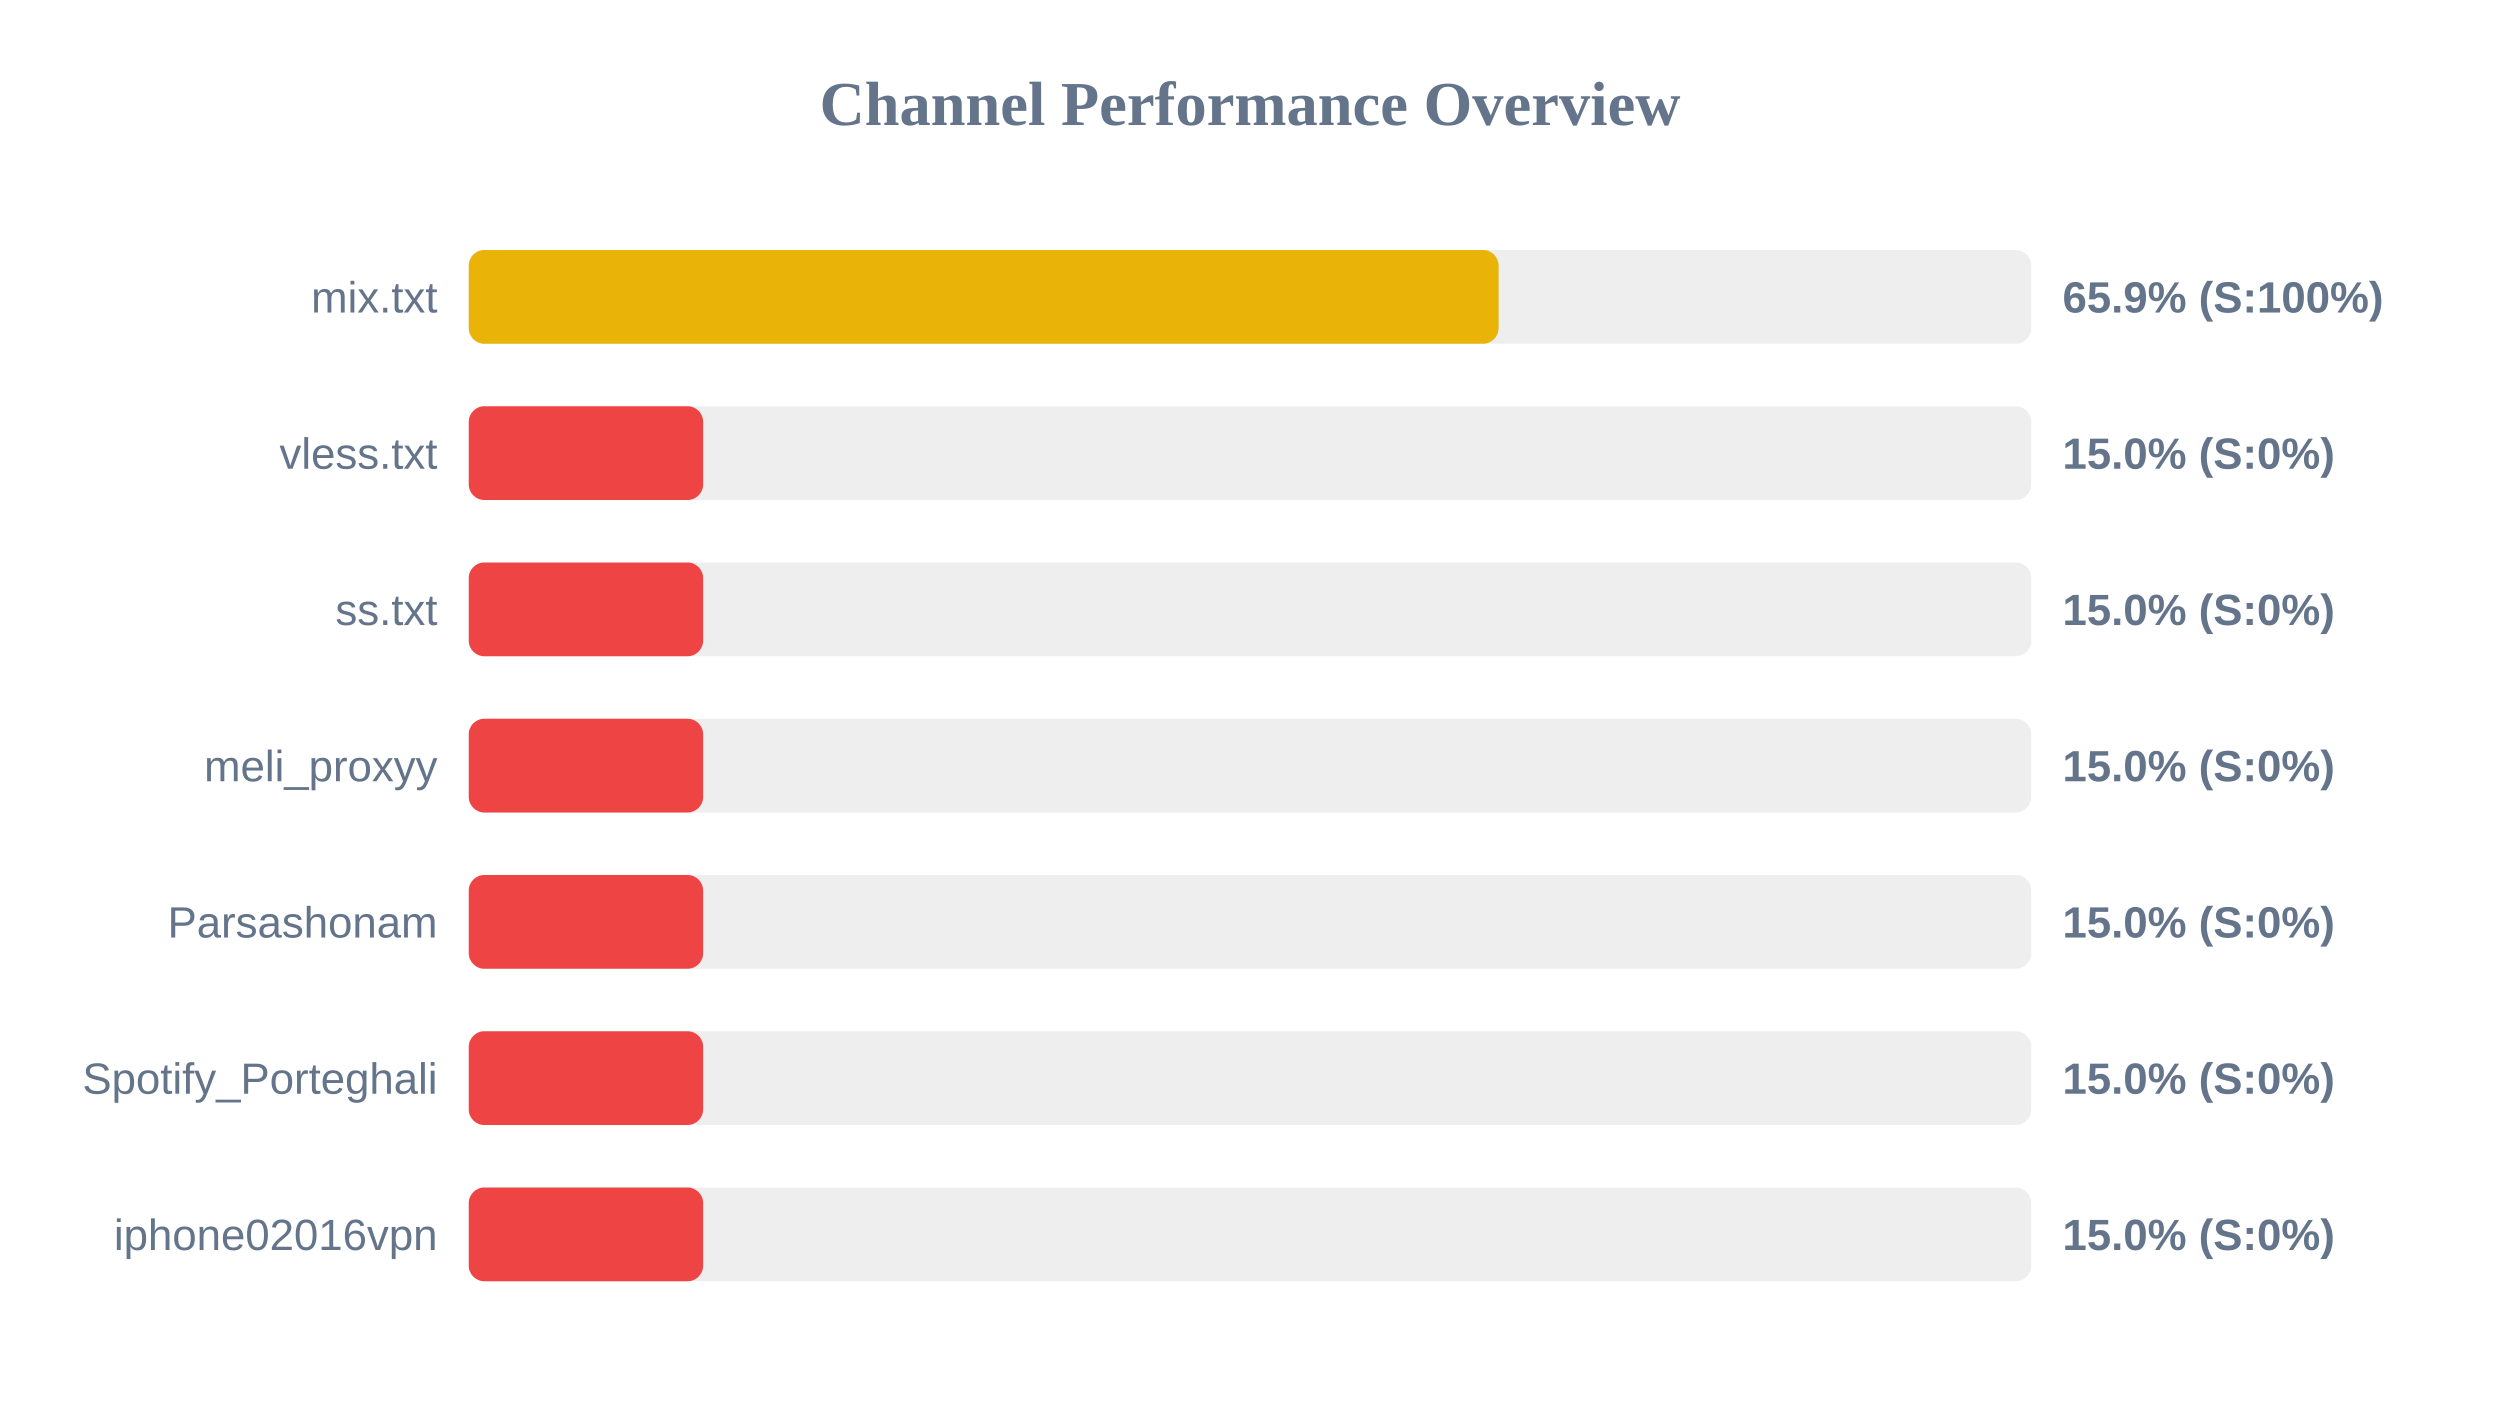
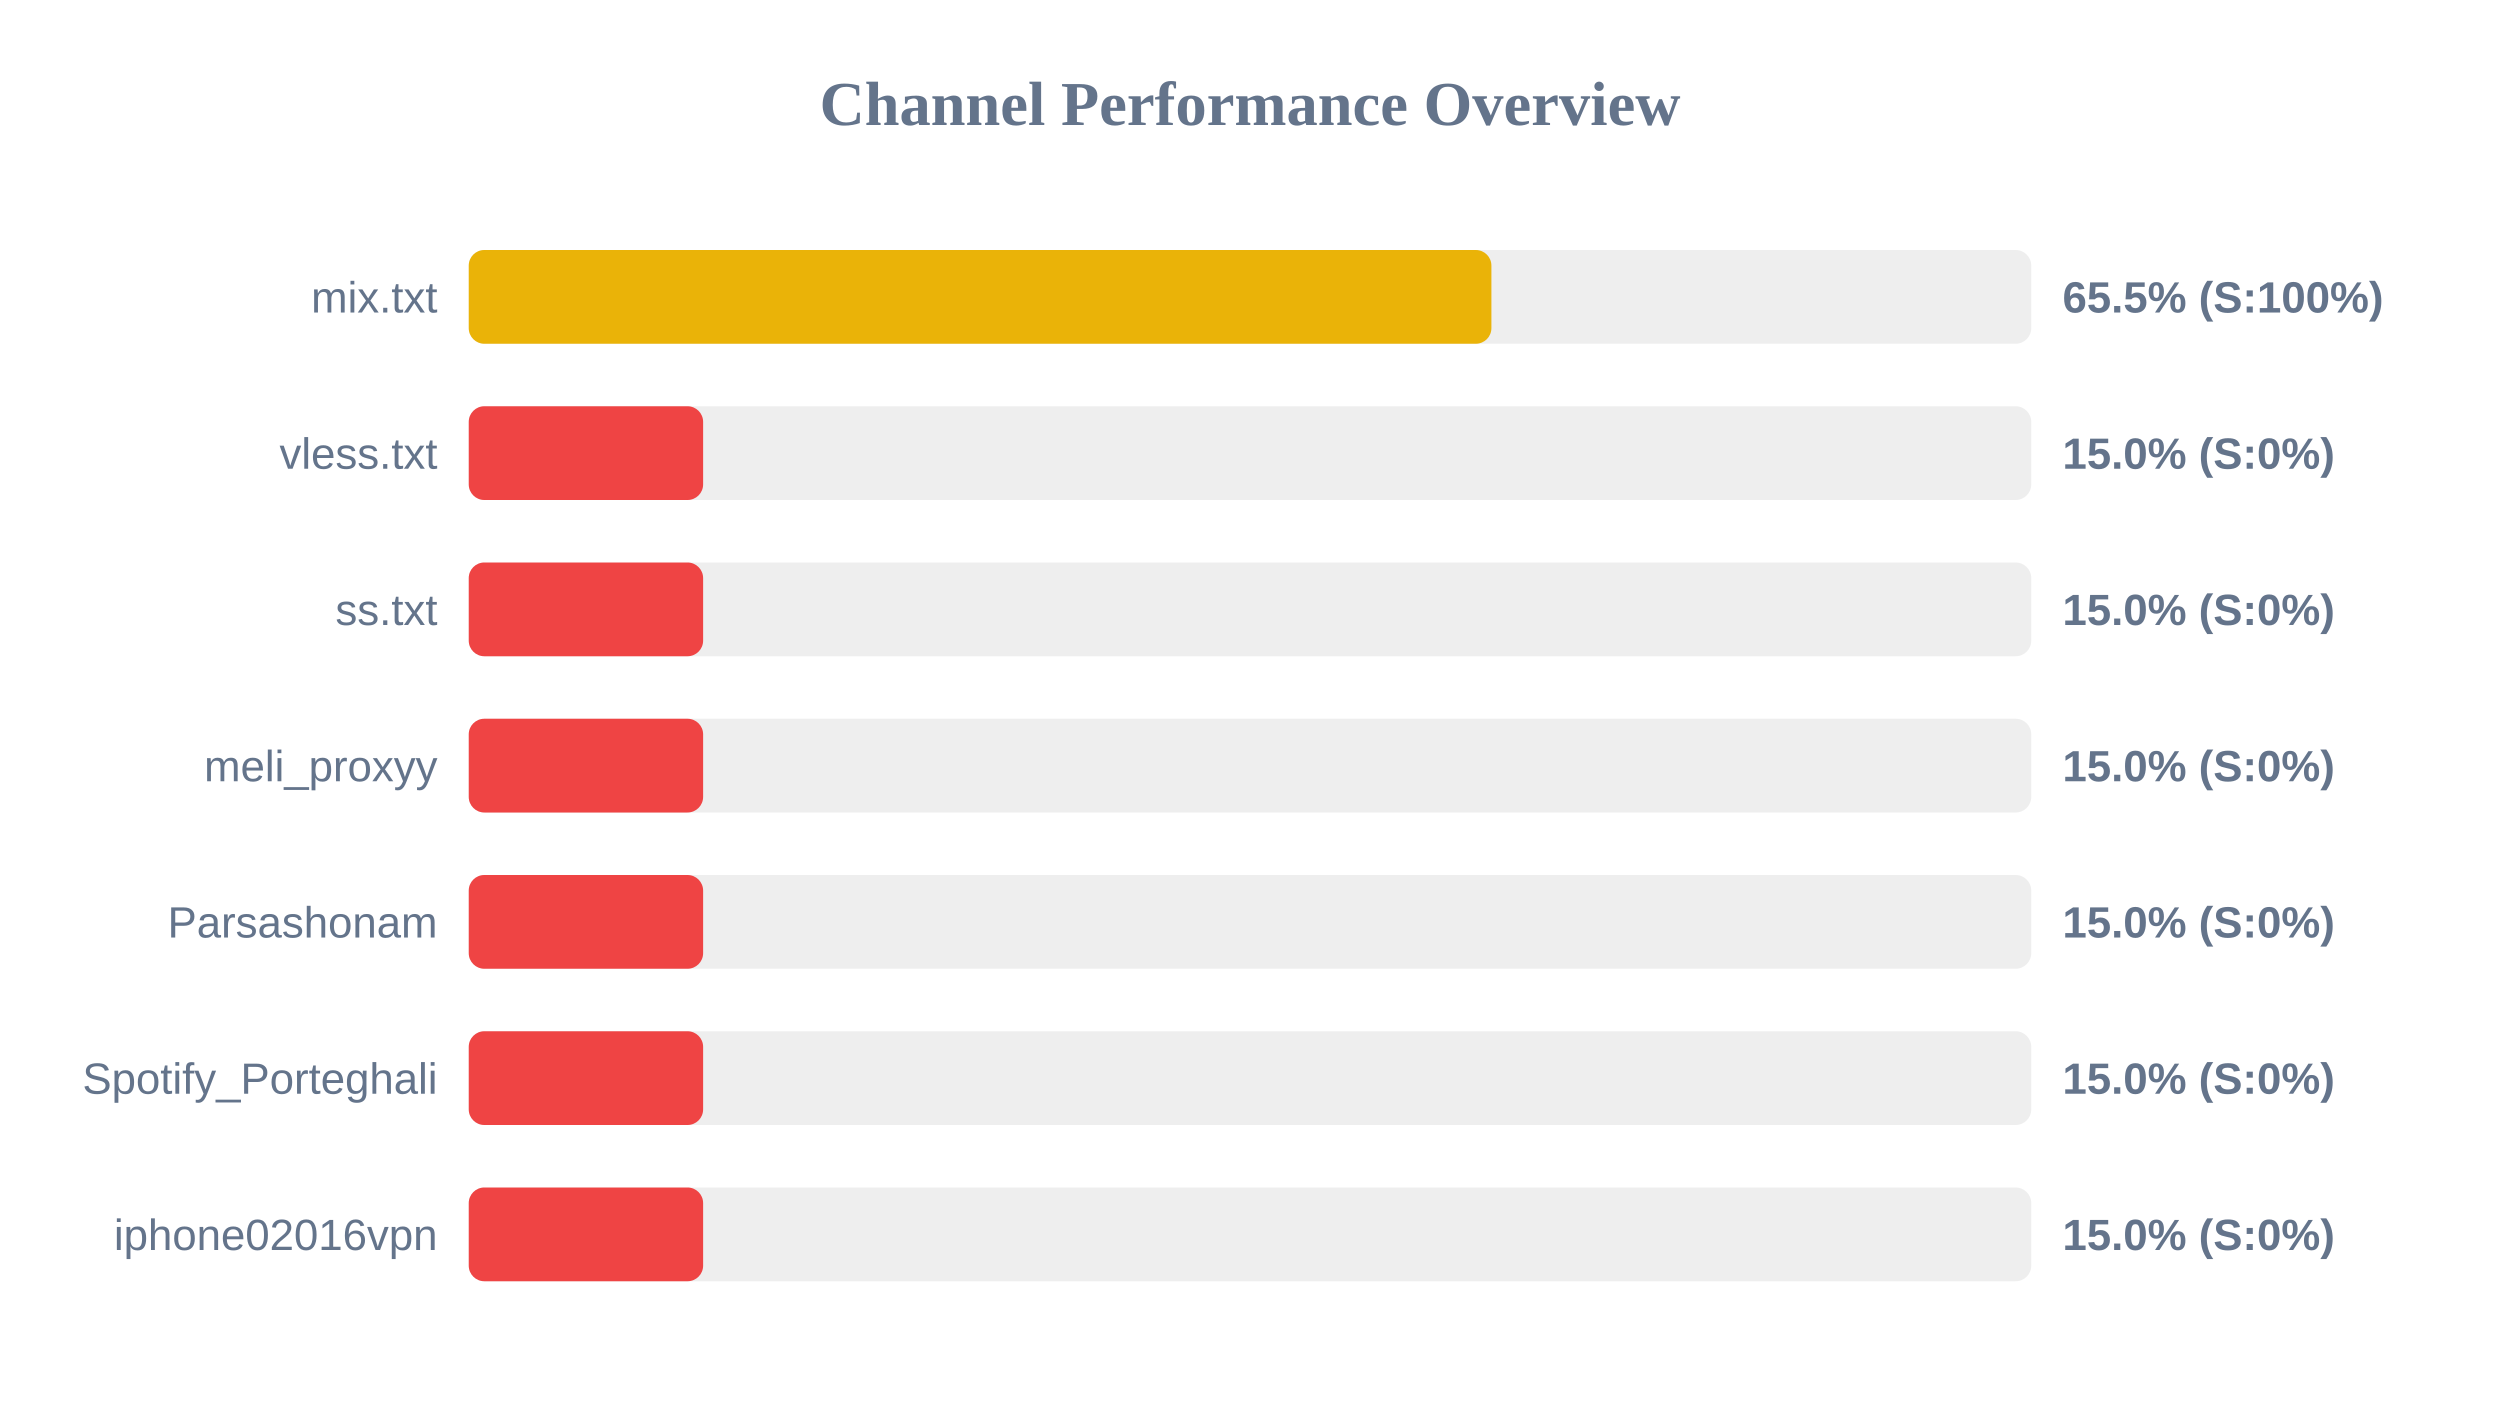
<svg xmlns="http://www.w3.org/2000/svg" width="800" height="450" version="1.1">
  <style>
        .row { font: 14px Arial; fill: #64748b; }
        .score { font: bold 14px Arial; fill: #64748b; }
    </style>
  <text x="400" y="40" text-anchor="middle" font-size="20px" font-weight="bold" fill="#64748b">Channel Performance Overview</text>
  <rect x="150" y="80" width="500" height="30" fill="#eee" rx="5" />
-   <rect x="150" y="80" width="329.55" height="30" fill="#eab308" rx="5" />
+   <rect x="150" y="80" width="327.25" height="30" fill="#eab308" rx="5" />
  <text x="140" y="100" text-anchor="end" class="row">mix.txt</text>
-   <text x="660" y="100" text-anchor="start" class="score">65.9% (S:100%)</text>
+   <text x="660" y="100" text-anchor="start" class="score">65.5% (S:100%)</text>
  <rect x="150" y="130" width="500" height="30" fill="#eee" rx="5" />
  <rect x="150" y="130" width="75.0" height="30" fill="#ef4444" rx="5" />
  <text x="140" y="150" text-anchor="end" class="row">vless.txt</text>
  <text x="660" y="150" text-anchor="start" class="score">15.0% (S:0%)</text>
  <rect x="150" y="180" width="500" height="30" fill="#eee" rx="5" />
  <rect x="150" y="180" width="75.0" height="30" fill="#ef4444" rx="5" />
  <text x="140" y="200" text-anchor="end" class="row">ss.txt</text>
  <text x="660" y="200" text-anchor="start" class="score">15.0% (S:0%)</text>
  <rect x="150" y="230" width="500" height="30" fill="#eee" rx="5" />
  <rect x="150" y="230" width="75.0" height="30" fill="#ef4444" rx="5" />
  <text x="140" y="250" text-anchor="end" class="row">meli_proxyy</text>
  <text x="660" y="250" text-anchor="start" class="score">15.0% (S:0%)</text>
  <rect x="150" y="280" width="500" height="30" fill="#eee" rx="5" />
  <rect x="150" y="280" width="75.0" height="30" fill="#ef4444" rx="5" />
  <text x="140" y="300" text-anchor="end" class="row">Parsashonam</text>
  <text x="660" y="300" text-anchor="start" class="score">15.0% (S:0%)</text>
  <rect x="150" y="330" width="500" height="30" fill="#eee" rx="5" />
  <rect x="150" y="330" width="75.0" height="30" fill="#ef4444" rx="5" />
  <text x="140" y="350" text-anchor="end" class="row">Spotify_Porteghali</text>
  <text x="660" y="350" text-anchor="start" class="score">15.0% (S:0%)</text>
  <rect x="150" y="380" width="500" height="30" fill="#eee" rx="5" />
  <rect x="150" y="380" width="75.0" height="30" fill="#ef4444" rx="5" />
  <text x="140" y="400" text-anchor="end" class="row">iphone02016vpn</text>
  <text x="660" y="400" text-anchor="start" class="score">15.0% (S:0%)</text>
</svg>
